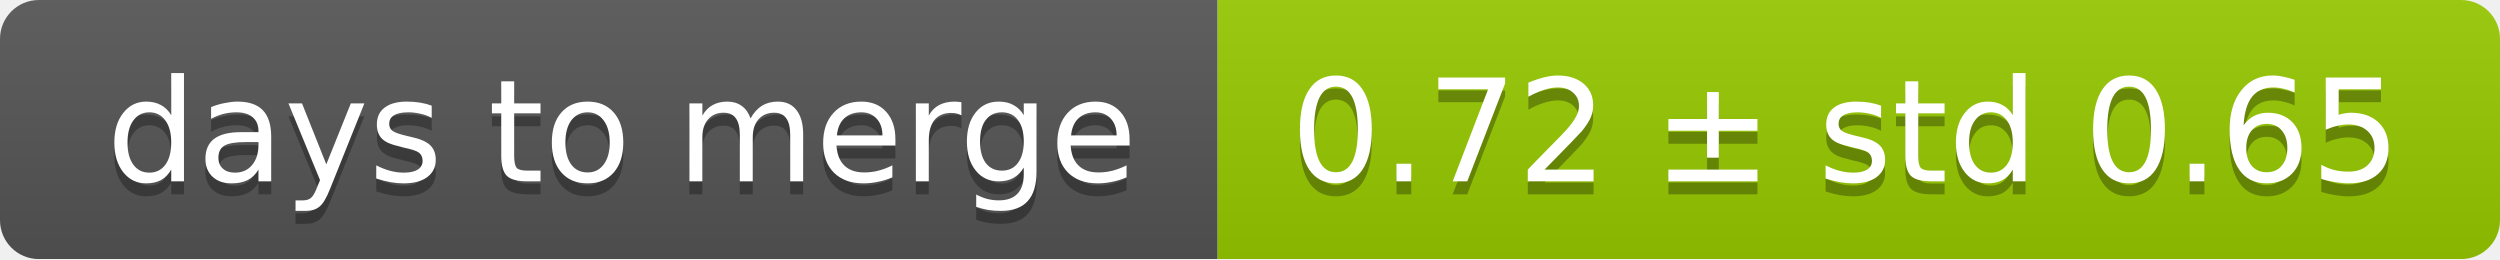
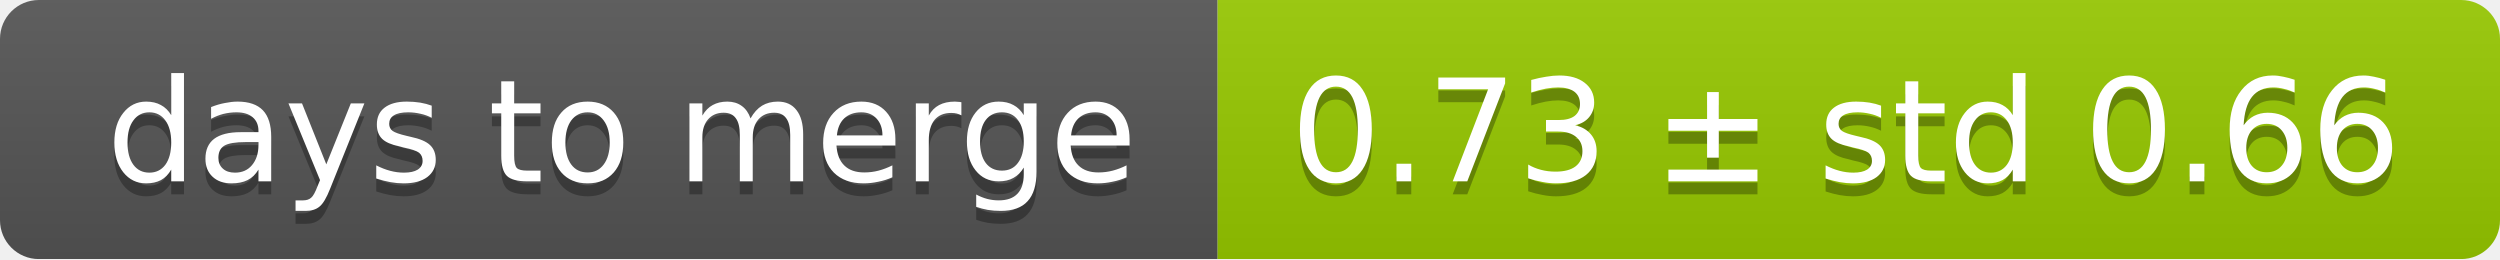
<svg xmlns="http://www.w3.org/2000/svg" width="193" height="20">
  <linearGradient id="smooth" x2="0" y2="100%">
    <stop offset="0" stop-color="#bbb" stop-opacity=".1" />
    <stop offset="1" stop-opacity=".1" />
  </linearGradient>
  <mask id="round">
    <rect width="193" height="20" rx="3" fill="#fff" />
  </mask>
  <g mask="url(#round)">
    <rect width="94" height="20" fill="#555" />
    <rect x="94" width="99" height="20" fill="#97ca00" />
    <rect width="193" height="20" fill="url(#smooth)" />
  </g>
  <g fill="#fff" text-anchor="middle" font-family="DejaVu Sans,Verdana,Geneva,sans-serif" font-size="11">
    <text x="48" y="15" fill="#010101" fill-opacity=".3">days to merge</text>
    <text x="48" y="14">days to merge</text>
-     <text x="142.5" y="15" fill="#010101" fill-opacity=".3">0.72 ± std 0.65</text>
-     <text x="142.5" y="14">0.72 ± std 0.65</text>
+     <text x="142.5" y="15" fill="#010101" fill-opacity=".3">0.73 ± std 0.66</text>
+     <text x="142.5" y="14">0.73 ± std 0.66</text>
  </g>
</svg>
